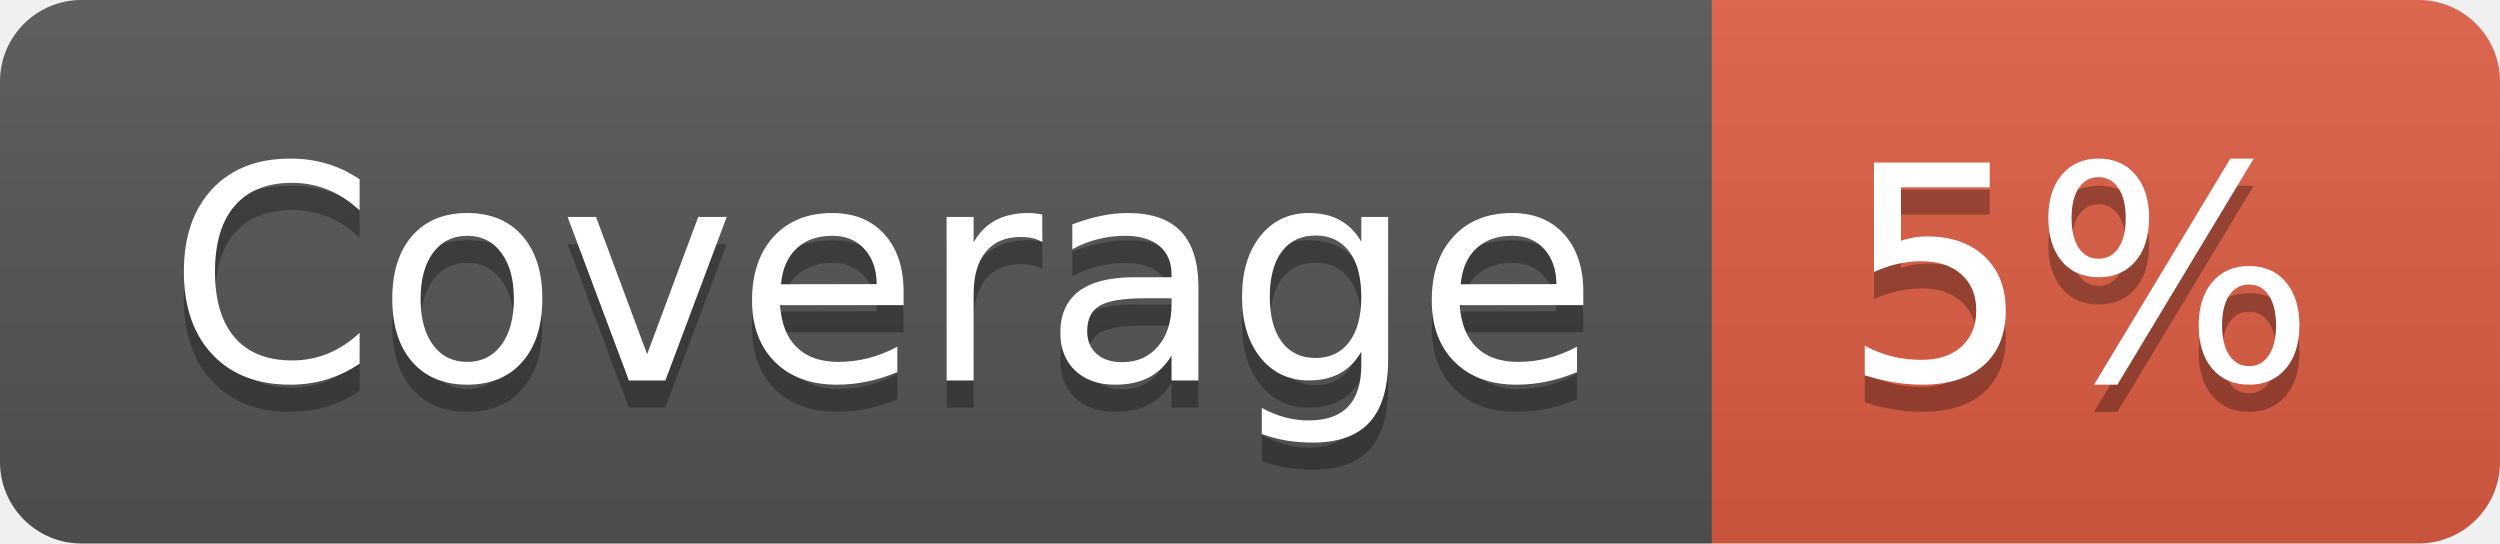
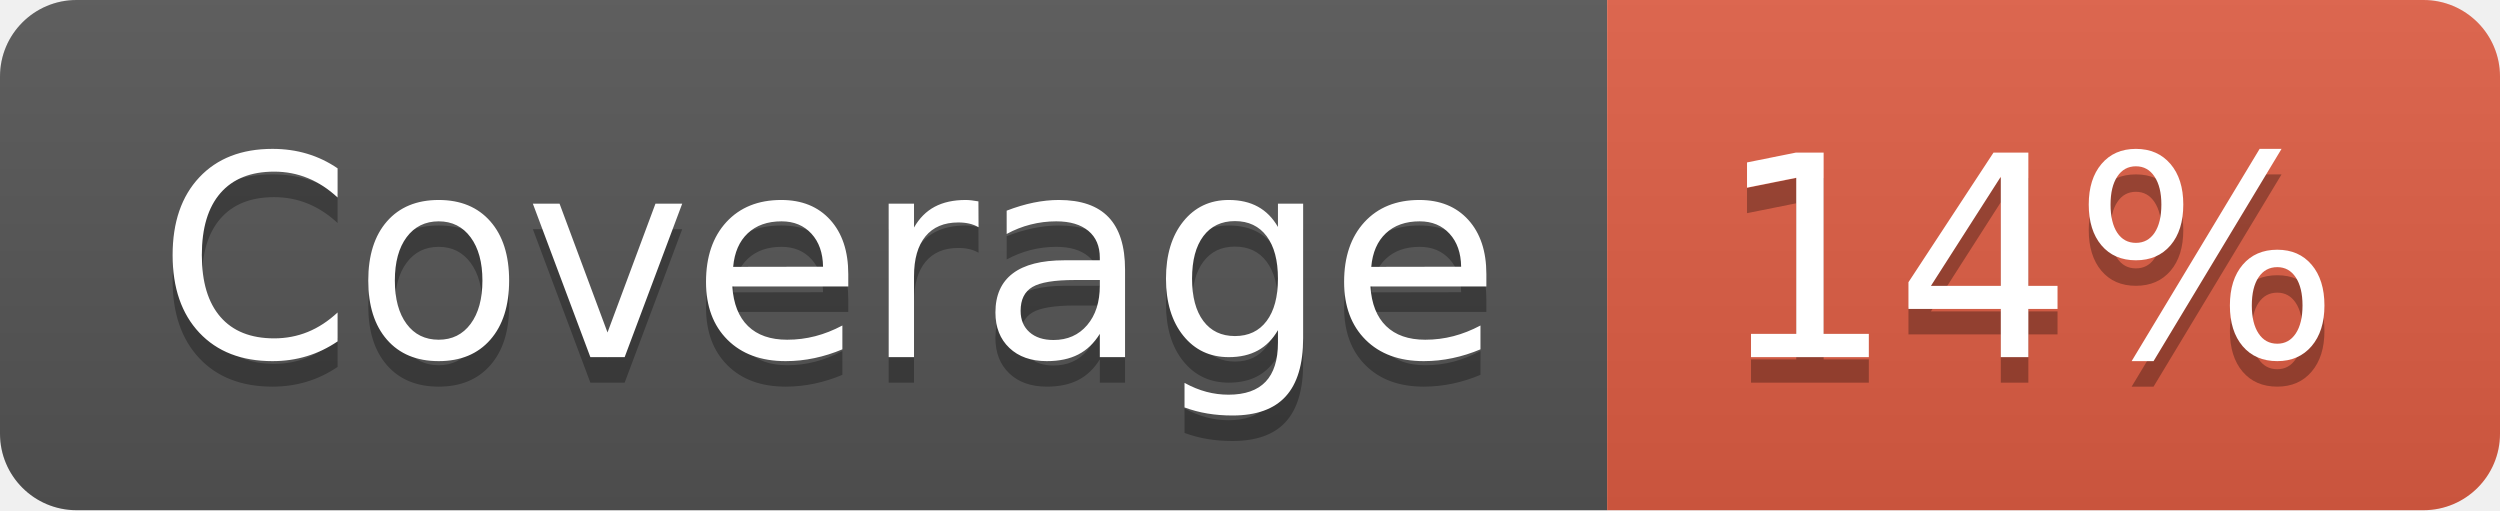
- <svg xmlns="http://www.w3.org/2000/svg" width="92" height="20" role="img" aria-label="Coverage: 5%">
+ <svg xmlns="http://www.w3.org/2000/svg" width="98" height="20" role="img" aria-label="Coverage: 14%">
  <linearGradient id="s" x2="0" y2="100%">
    <stop offset="0" stop-color="#bbb" stop-opacity=".1" />
    <stop offset="1" stop-opacity=".1" />
  </linearGradient>
  <clipPath id="r">
-     <rect width="92" height="20" rx="3" fill="#fff" />
+     <rect width="98" height="20" rx="3" fill="#fff" />
  </clipPath>
  <g clip-path="url(#r)">
    <rect width="63" height="20" fill="#555" />
-     <rect x="63" width="29" height="20" fill="#e05d44" />
-     <rect width="92" height="20" fill="url(#s)" />
+     <rect x="63" width="35" height="20" fill="#e05d44" />
+     <rect width="98" height="20" fill="url(#s)" />
  </g>
  <g fill="#fff" text-anchor="middle" font-family="Verdana,Geneva,DejaVu Sans,sans-serif" text-rendering="geometricPrecision" font-size="110">
    <text aria-hidden="true" x="325" y="150" fill="#010101" fill-opacity=".3" transform="scale(.1)" textLength="530">Coverage</text>
    <text x="325" y="140" transform="scale(.1)" fill="#fff" textLength="530">Coverage</text>
-     <text aria-hidden="true" x="765" y="150" fill="#010101" fill-opacity=".3" transform="scale(.1)" textLength="190">5%</text>
-     <text x="765" y="140" transform="scale(.1)" fill="#fff" textLength="190">5%</text>
+     <text aria-hidden="true" x="795" y="150" fill="#010101" fill-opacity=".3" transform="scale(.1)" textLength="250">14%</text>
+     <text x="795" y="140" transform="scale(.1)" fill="#fff" textLength="250">14%</text>
  </g>
</svg>
